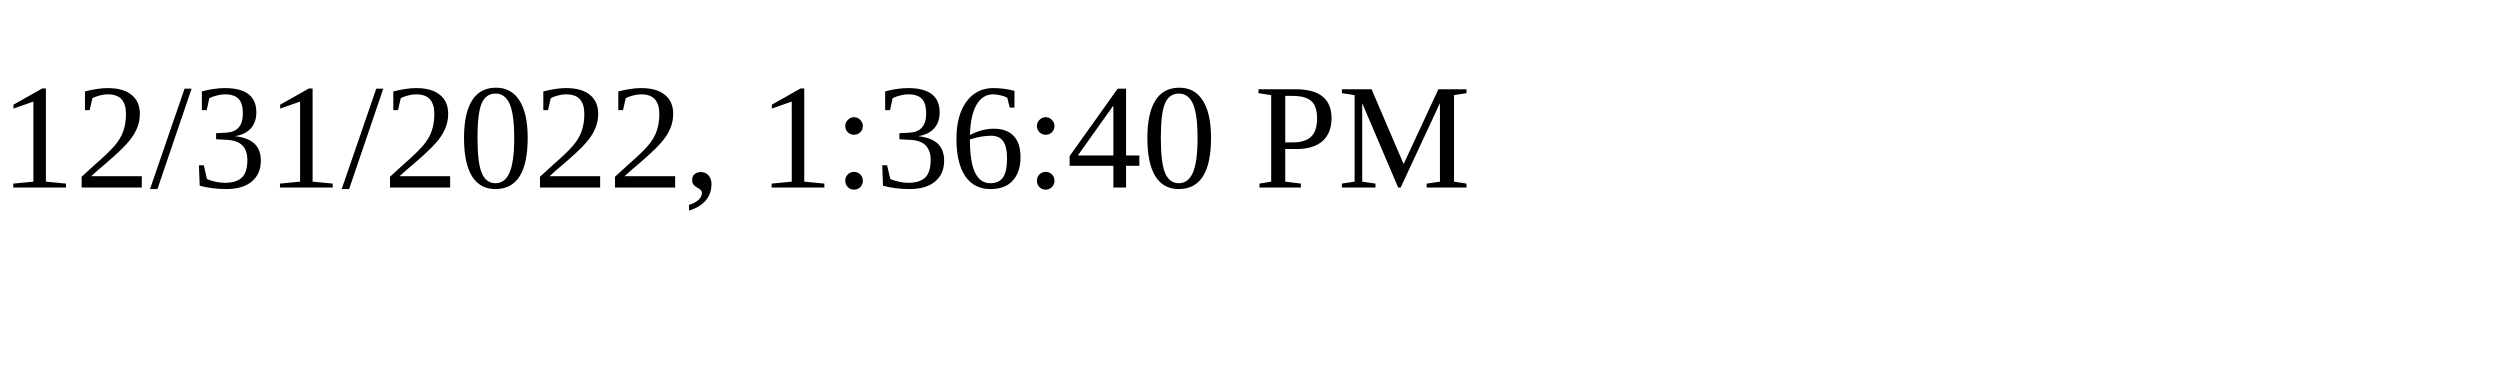
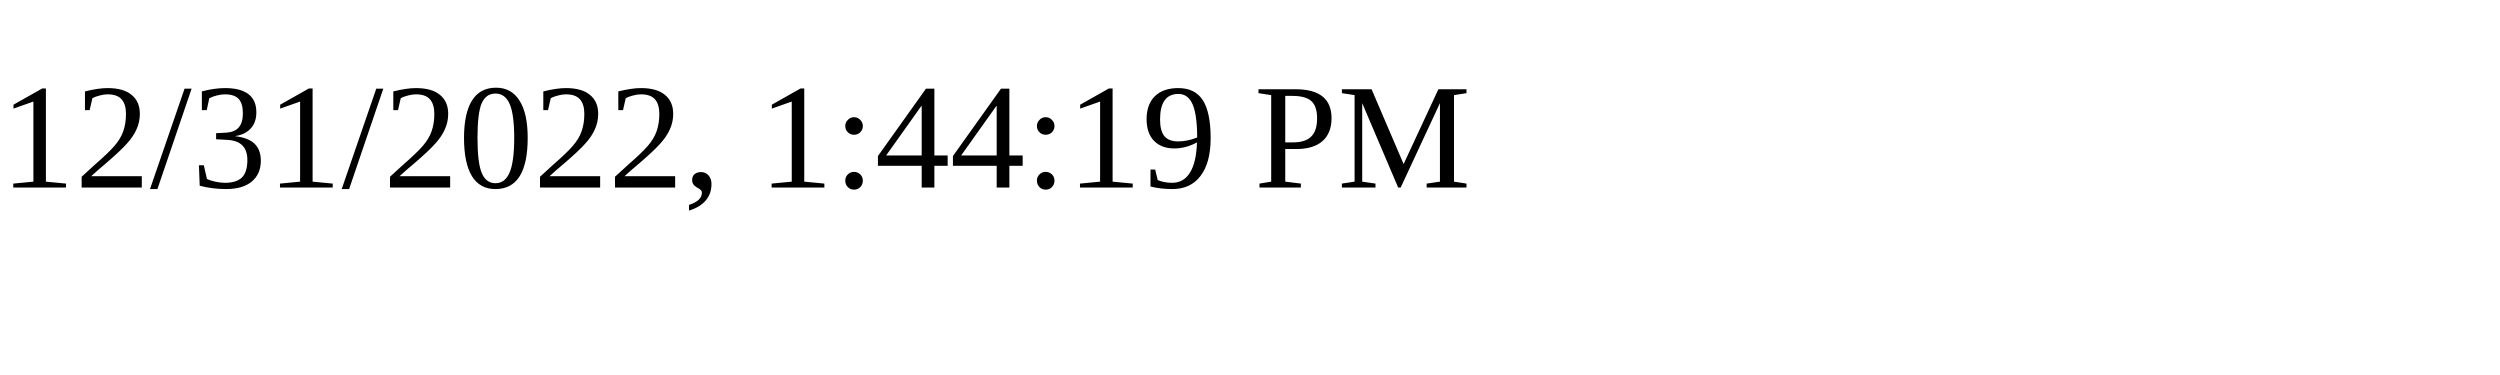
<svg xmlns="http://www.w3.org/2000/svg" height="30" width="200">
-   <text x="0" y="15">12/31/2022, 1:36:40 PM</text>
+   <text x="0" y="15">12/31/2022, 1:44:19 PM</text>
</svg>
